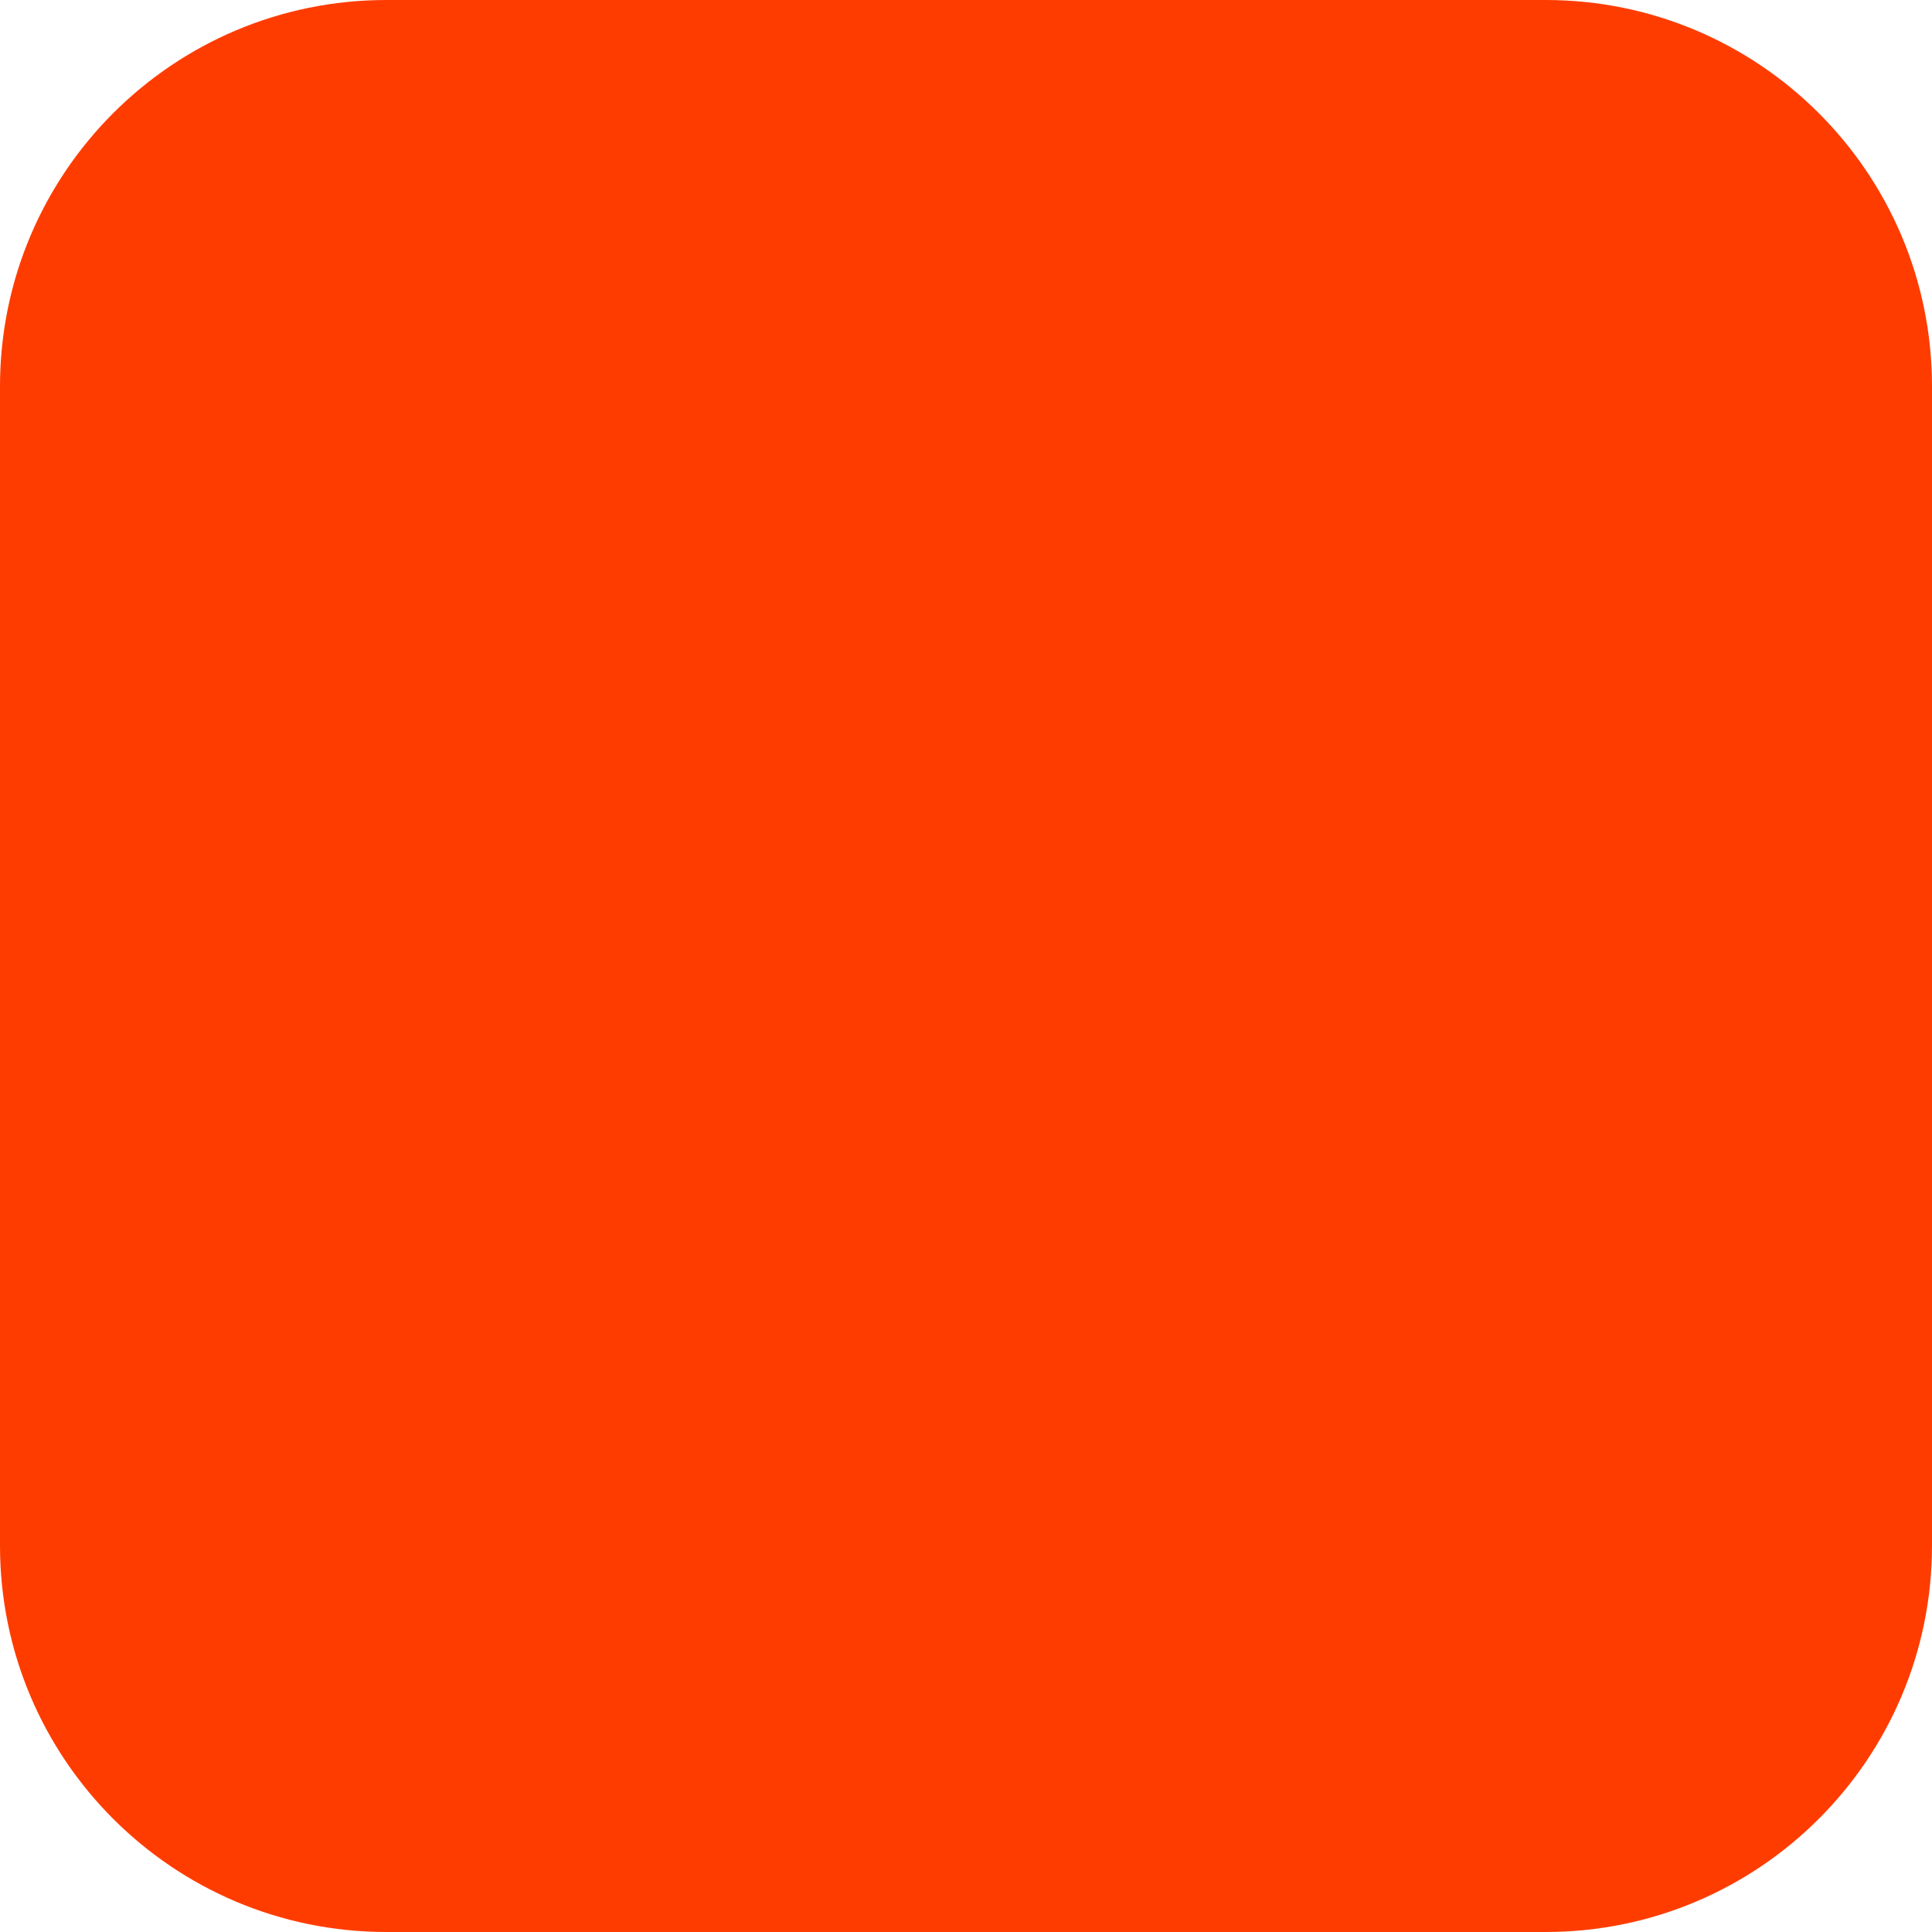
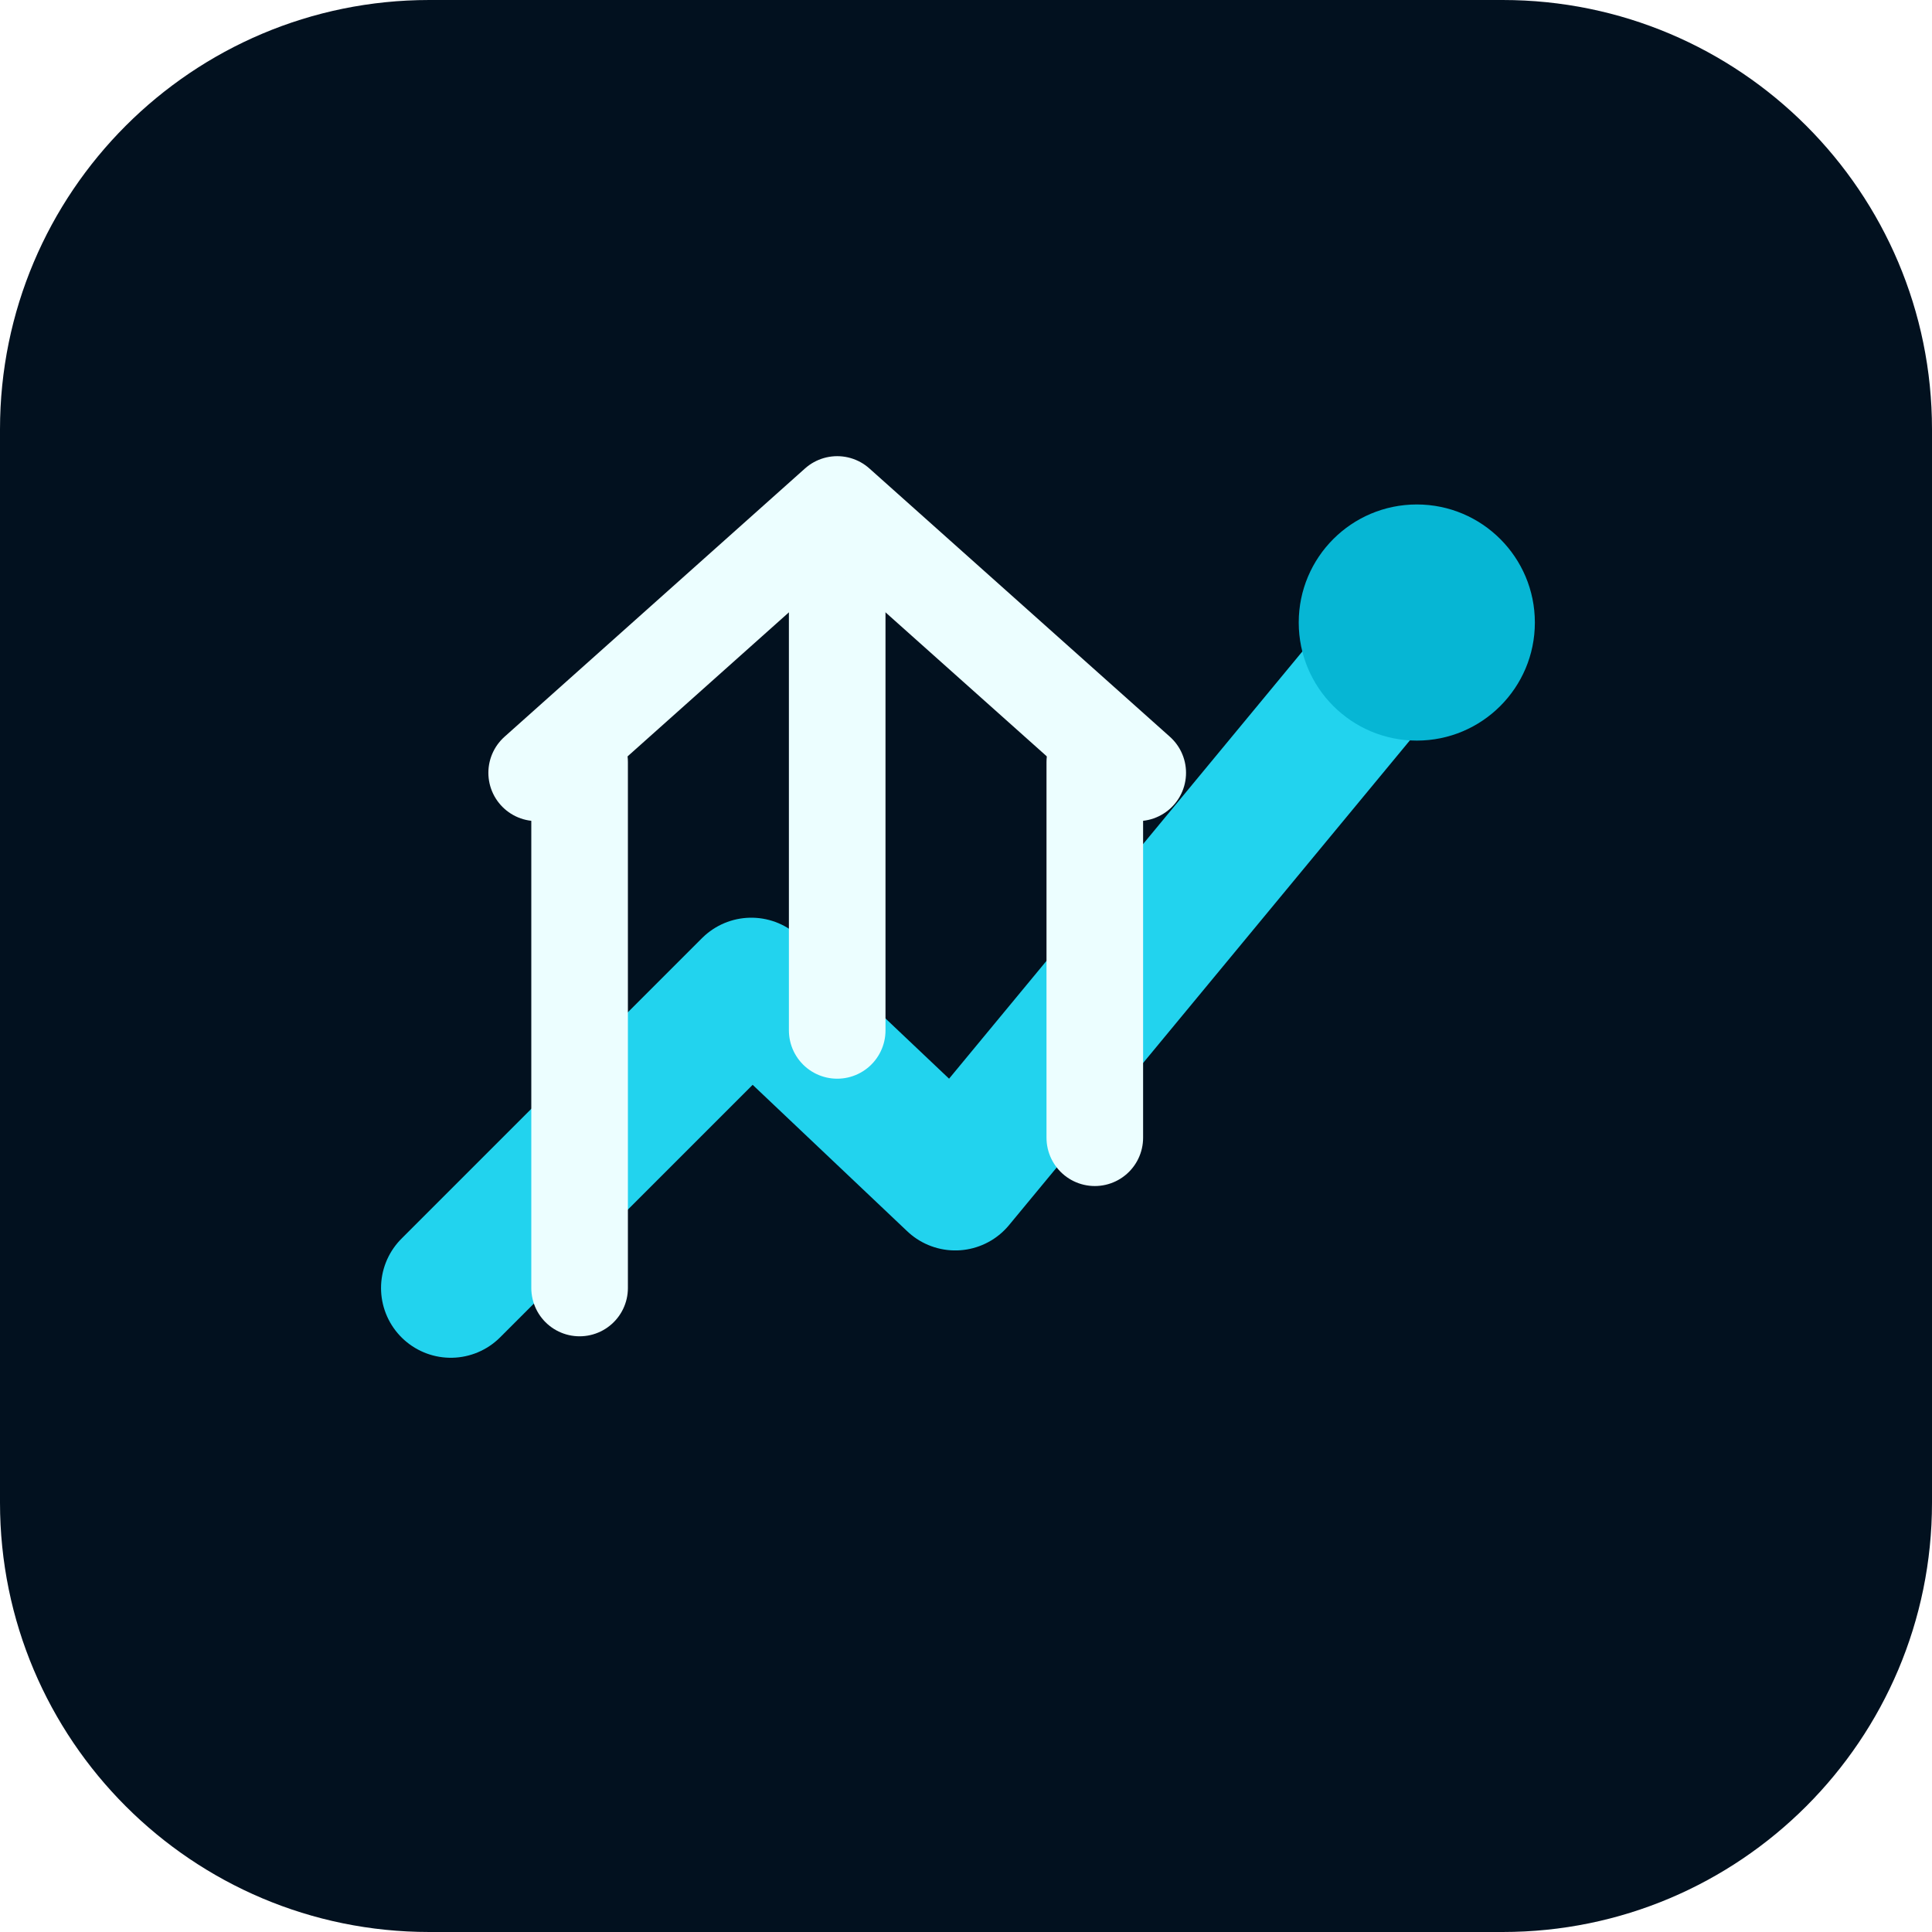
<svg xmlns="http://www.w3.org/2000/svg" width="180" height="180" viewBox="0 0 180 180" fill="none">
-   <rect width="180" height="180" rx="36" fill="#FF3C00" />
+   <rect width="180" height="180" rx="40" fill="#02111F" />
+   <path d="M42 120L70 92L89 110L132 58" stroke="#22D3EE" stroke-width="13" stroke-linecap="round" stroke-linejoin="round" />
+   <path d="M54 71V120M78 55V96M102 71V106" stroke="#ECFEFF" stroke-width="9" stroke-linecap="round" />
+   <path d="M50 72L78 47L106 72" stroke="#ECFEFF" stroke-width="9" stroke-linecap="round" stroke-linejoin="round" />
+   <circle cx="132" cy="58" r="11" fill="#06B6D4" />
</svg>
